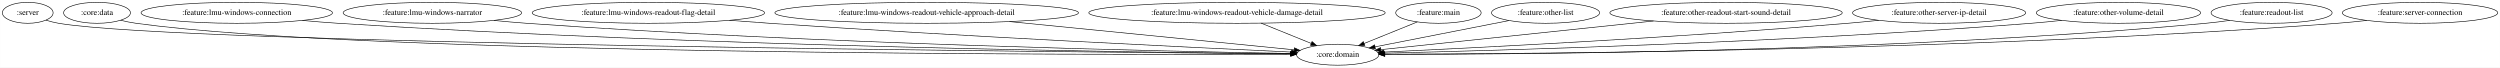
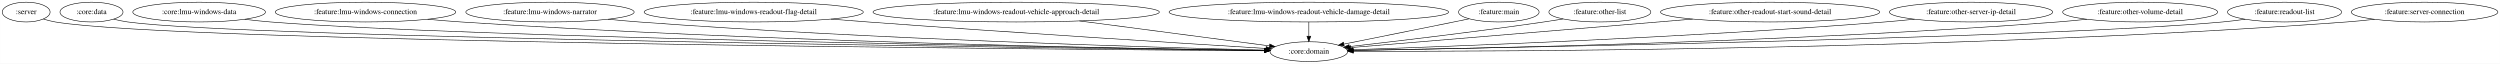
- <svg xmlns="http://www.w3.org/2000/svg" width="4294pt" height="116pt" viewBox="0.00 0.00 4293.78 116.00">
+ <svg xmlns="http://www.w3.org/2000/svg" width="4553pt" height="116pt" viewBox="0.00 0.00 4552.78 116.00">
  <g id="graph0" class="graph" transform="scale(1 1) rotate(0) translate(4 112)">
-     <polygon fill="white" stroke="transparent" points="-4,4 -4,-112 4289.78,-112 4289.78,4 -4,4" />
+     <polygon fill="white" stroke="transparent" points="-4,4 -4,-112 4548.78,-112 4548.78,4 -4,4" />
    <g id="node1" class="node">
      <ellipse fill="none" stroke="black" cx="43.55" cy="-90" rx="43.59" ry="18" />
      <text text-anchor="middle" x="43.55" y="-86.3" font-family="Times,serif" font-size="14.00">:server</text>
    </g>
    <g id="node2" class="node">
-       <ellipse fill="none" stroke="black" cx="2293.55" cy="-18" rx="70.69" ry="18" />
-       <text text-anchor="middle" x="2293.55" y="-14.3" font-family="Times,serif" font-size="14.00">:core:domain</text>
+       <ellipse fill="none" stroke="black" cx="2379.55" cy="-18" rx="70.69" ry="18" />
+       <text text-anchor="middle" x="2379.55" y="-14.3" font-family="Times,serif" font-size="14.00">:core:domain</text>
    </g>
    <g id="edge1" class="edge">
-       <path fill="none" stroke="black" d="M74.85,-77.33C81.89,-75.17 89.4,-73.21 96.55,-72 307.89,-36.32 1840.95,-22.44 2212.57,-19.58" />
-       <polygon fill="black" stroke="black" points="2212.73,-23.08 2222.7,-19.51 2212.67,-16.08 2212.73,-23.08" />
+       <path fill="none" stroke="black" d="M74.85,-77.33C81.89,-75.16 89.4,-73.2 96.55,-72 316.77,-34.92 1917.93,-22.05 2298.53,-19.5" />
+       <polygon fill="black" stroke="black" points="2298.66,-23 2308.63,-19.44 2298.61,-16 2298.66,-23" />
    </g>
    <g id="node3" class="node">
      <ellipse fill="none" stroke="black" cx="162.55" cy="-90" rx="57.39" ry="18" />
      <text text-anchor="middle" x="162.55" y="-86.3" font-family="Times,serif" font-size="14.00">:core:data</text>
    </g>
    <g id="edge2" class="edge">
-       <path fill="none" stroke="black" d="M203.01,-77.19C211.69,-75.09 220.87,-73.2 229.55,-72 622.84,-17.75 1880.91,-17.7 2212.7,-18.67" />
-       <polygon fill="black" stroke="black" points="2212.7,-22.17 2222.71,-18.7 2212.72,-15.17 2212.7,-22.17" />
+       <path fill="none" stroke="black" d="M202.74,-77.1C211.2,-75.03 220.11,-73.18 228.55,-72 436.05,-43.1 1931.78,-24.15 2298.52,-19.91" />
+       <polygon fill="black" stroke="black" points="2298.83,-23.4 2308.79,-19.79 2298.75,-16.4 2298.83,-23.4" />
    </g>
    <g id="node4" class="node">
-       <ellipse fill="none" stroke="black" cx="402.55" cy="-90" rx="164.37" ry="18" />
-       <text text-anchor="middle" x="402.55" y="-86.3" font-family="Times,serif" font-size="14.00">:feature:lmu-windows-connection</text>
+       <ellipse fill="none" stroke="black" cx="358.55" cy="-90" rx="120.78" ry="18" />
+       <text text-anchor="middle" x="358.55" y="-86.3" font-family="Times,serif" font-size="14.00">:core:lmu-windows-data</text>
    </g>
    <g id="edge3" class="edge">
-       <path fill="none" stroke="black" d="M515.24,-76.89C535.63,-75.01 556.71,-73.27 576.55,-72 1205.53,-31.61 1966.18,-21.79 2212.44,-19.59" />
-       <polygon fill="black" stroke="black" points="2212.76,-23.09 2222.73,-19.5 2212.7,-16.09 2212.76,-23.09" />
+       <path fill="none" stroke="black" d="M441.63,-76.85C457.19,-74.94 473.34,-73.2 488.55,-72 848.49,-43.5 1985.12,-24.86 2298.72,-20.17" />
+       <polygon fill="black" stroke="black" points="2299.14,-23.66 2309.09,-20.01 2299.03,-16.66 2299.14,-23.66" />
    </g>
    <g id="node5" class="node">
-       <ellipse fill="none" stroke="black" cx="738.55" cy="-90" rx="153.27" ry="18" />
-       <text text-anchor="middle" x="738.55" y="-86.3" font-family="Times,serif" font-size="14.00">:feature:lmu-windows-narrator</text>
+       <ellipse fill="none" stroke="black" cx="661.55" cy="-90" rx="164.37" ry="18" />
+       <text text-anchor="middle" x="661.55" y="-86.3" font-family="Times,serif" font-size="14.00">:feature:lmu-windows-connection</text>
    </g>
    <g id="edge4" class="edge">
-       <path fill="none" stroke="black" d="M844.33,-76.87C863.04,-75.02 882.35,-73.3 900.55,-72 1398.43,-36.44 1998.23,-23.78 2212.57,-20.2" />
-       <polygon fill="black" stroke="black" points="2212.85,-23.69 2222.79,-20.03 2212.73,-16.7 2212.85,-23.69" />
+       <path fill="none" stroke="black" d="M774.71,-76.9C794.95,-75.03 815.86,-73.3 835.55,-72 1394.67,-35.13 2069.48,-23.14 2298.81,-19.98" />
+       <polygon fill="black" stroke="black" points="2299.11,-23.47 2309.06,-19.84 2299.01,-16.47 2299.11,-23.47" />
    </g>
    <g id="node6" class="node">
-       <ellipse fill="none" stroke="black" cx="1109.55" cy="-90" rx="199.56" ry="18" />
-       <text text-anchor="middle" x="1109.55" y="-86.3" font-family="Times,serif" font-size="14.00">:feature:lmu-windows-readout-flag-detail</text>
+       <ellipse fill="none" stroke="black" cx="997.55" cy="-90" rx="153.27" ry="18" />
+       <text text-anchor="middle" x="997.55" y="-86.3" font-family="Times,serif" font-size="14.00">:feature:lmu-windows-narrator</text>
    </g>
    <g id="edge5" class="edge">
-       <path fill="none" stroke="black" d="M1248.8,-77.09C1271.76,-75.28 1295.32,-73.51 1317.55,-72 1650.45,-49.36 2047.76,-30.23 2214.14,-22.58" />
-       <polygon fill="black" stroke="black" points="2214.45,-26.07 2224.28,-22.11 2214.13,-19.07 2214.45,-26.07" />
+       <path fill="none" stroke="black" d="M1103.34,-76.96C1122.05,-75.1 1141.36,-73.35 1159.55,-72 1588.46,-40.21 2103.73,-25.52 2299.14,-20.79" />
+       <polygon fill="black" stroke="black" points="2299.4,-24.29 2309.32,-20.55 2299.23,-17.29 2299.4,-24.29" />
    </g>
    <g id="node7" class="node">
-       <ellipse fill="none" stroke="black" cx="1587.55" cy="-90" rx="260.75" ry="18" />
-       <text text-anchor="middle" x="1587.55" y="-86.3" font-family="Times,serif" font-size="14.00">:feature:lmu-windows-readout-vehicle-approach-detail</text>
+       <ellipse fill="none" stroke="black" cx="1368.55" cy="-90" rx="199.56" ry="18" />
+       <text text-anchor="middle" x="1368.55" y="-86.3" font-family="Times,serif" font-size="14.00">:feature:lmu-windows-readout-flag-detail</text>
    </g>
    <g id="edge6" class="edge">
-       <path fill="none" stroke="black" d="M1729.99,-74.88C1877.59,-60.24 2102.59,-37.93 2218.59,-26.43" />
-       <polygon fill="black" stroke="black" points="2219.18,-29.89 2228.79,-25.42 2218.49,-22.92 2219.18,-29.89" />
+       <path fill="none" stroke="black" d="M1509.22,-77.2C1531.73,-75.4 1554.78,-73.61 1576.55,-72 1842.39,-52.36 2158.01,-32.56 2301.54,-23.74" />
+       <polygon fill="black" stroke="black" points="2301.81,-27.23 2311.57,-23.13 2301.38,-20.25 2301.81,-27.23" />
    </g>
    <g id="node8" class="node">
-       <ellipse fill="none" stroke="black" cx="2120.55" cy="-90" rx="254.55" ry="18" />
-       <text text-anchor="middle" x="2120.55" y="-86.3" font-family="Times,serif" font-size="14.00">:feature:lmu-windows-readout-vehicle-damage-detail</text>
+       <ellipse fill="none" stroke="black" cx="1846.55" cy="-90" rx="260.75" ry="18" />
+       <text text-anchor="middle" x="1846.55" y="-86.3" font-family="Times,serif" font-size="14.00">:feature:lmu-windows-readout-vehicle-approach-detail</text>
    </g>
    <g id="edge7" class="edge">
-       <path fill="none" stroke="black" d="M2161.98,-72.23C2187.89,-61.75 2221.28,-48.24 2247.94,-37.45" />
-       <polygon fill="black" stroke="black" points="2249.47,-40.61 2257.43,-33.61 2246.85,-34.12 2249.47,-40.61" />
+       <path fill="none" stroke="black" d="M1961.87,-73.85C2067.09,-60.04 2219.3,-40.05 2307.97,-28.4" />
+       <polygon fill="black" stroke="black" points="2308.47,-31.86 2317.93,-27.09 2307.56,-24.92 2308.47,-31.86" />
    </g>
    <g id="node9" class="node">
-       <ellipse fill="none" stroke="black" cx="2466.55" cy="-90" rx="73.39" ry="18" />
-       <text text-anchor="middle" x="2466.55" y="-86.3" font-family="Times,serif" font-size="14.00">:feature:main</text>
+       <ellipse fill="none" stroke="black" cx="2379.55" cy="-90" rx="254.55" ry="18" />
+       <text text-anchor="middle" x="2379.55" y="-86.3" font-family="Times,serif" font-size="14.00">:feature:lmu-windows-readout-vehicle-damage-detail</text>
    </g>
    <g id="edge8" class="edge">
-       <path fill="none" stroke="black" d="M2430.28,-74.33C2403.66,-63.56 2367.34,-48.86 2338.82,-37.32" />
-       <polygon fill="black" stroke="black" points="2340.05,-34.04 2329.47,-33.53 2337.43,-40.53 2340.05,-34.04" />
+       <path fill="none" stroke="black" d="M2379.55,-71.7C2379.55,-63.98 2379.55,-54.71 2379.55,-46.11" />
+       <polygon fill="black" stroke="black" points="2383.05,-46.1 2379.55,-36.1 2376.05,-46.1 2383.05,-46.1" />
    </g>
    <g id="node10" class="node">
-       <ellipse fill="none" stroke="black" cx="2650.55" cy="-90" rx="92.88" ry="18" />
-       <text text-anchor="middle" x="2650.55" y="-86.3" font-family="Times,serif" font-size="14.00">:feature:other-list</text>
+       <ellipse fill="none" stroke="black" cx="2725.55" cy="-90" rx="73.39" ry="18" />
+       <text text-anchor="middle" x="2725.55" y="-86.3" font-family="Times,serif" font-size="14.00">:feature:main</text>
    </g>
    <g id="edge9" class="edge">
-       <path fill="none" stroke="black" d="M2587.54,-76.65C2522.94,-63.98 2422.97,-44.38 2357.88,-31.62" />
-       <polygon fill="black" stroke="black" points="2358.24,-28.12 2347.75,-29.63 2356.89,-34.99 2358.24,-28.12" />
+       <path fill="none" stroke="black" d="M2671.3,-77.7C2662.04,-75.79 2652.52,-73.83 2643.55,-72 2575.23,-58.06 2496.92,-42.38 2443.44,-31.71" />
+       <polygon fill="black" stroke="black" points="2443.91,-28.23 2433.41,-29.71 2442.54,-35.1 2443.91,-28.23" />
    </g>
    <g id="node11" class="node">
-       <ellipse fill="none" stroke="black" cx="2960.55" cy="-90" rx="199.56" ry="18" />
-       <text text-anchor="middle" x="2960.55" y="-86.3" font-family="Times,serif" font-size="14.00">:feature:other-readout-start-sound-detail</text>
+       <ellipse fill="none" stroke="black" cx="2909.55" cy="-90" rx="92.88" ry="18" />
+       <text text-anchor="middle" x="2909.55" y="-86.3" font-family="Times,serif" font-size="14.00">:feature:other-list</text>
    </g>
    <g id="edge10" class="edge">
-       <path fill="none" stroke="black" d="M2835.87,-75.92C2698.07,-61.45 2480.67,-38.64 2367.52,-26.76" />
-       <polygon fill="black" stroke="black" points="2367.87,-23.28 2357.56,-25.72 2367.14,-30.24 2367.87,-23.28" />
+       <path fill="none" stroke="black" d="M2842.67,-77.44C2830.98,-75.54 2818.92,-73.65 2807.55,-72 2683.48,-53.99 2538.6,-36.86 2453.22,-27.17" />
+       <polygon fill="black" stroke="black" points="2453.44,-23.67 2443.11,-26.03 2452.65,-30.63 2453.44,-23.67" />
    </g>
    <g id="node12" class="node">
-       <ellipse fill="none" stroke="black" cx="3326.55" cy="-90" rx="148.67" ry="18" />
-       <text text-anchor="middle" x="3326.55" y="-86.3" font-family="Times,serif" font-size="14.00">:feature:other-server-ip-detail</text>
+       <ellipse fill="none" stroke="black" cx="3219.55" cy="-90" rx="199.56" ry="18" />
+       <text text-anchor="middle" x="3219.55" y="-86.3" font-family="Times,serif" font-size="14.00">:feature:other-readout-start-sound-detail</text>
    </g>
    <g id="edge11" class="edge">
-       <path fill="none" stroke="black" d="M3222.74,-77.06C3205.01,-75.22 3186.76,-73.45 3169.55,-72 2876.25,-47.26 2526.76,-29.68 2372.91,-22.54" />
-       <polygon fill="black" stroke="black" points="2372.77,-19.03 2362.62,-22.06 2372.44,-26.02 2372.77,-19.03" />
+       <path fill="none" stroke="black" d="M3078.48,-77.24C2899.42,-62.32 2596.93,-37.12 2456.03,-25.37" />
+       <polygon fill="black" stroke="black" points="2456.02,-21.86 2445.76,-24.52 2455.44,-28.84 2456.02,-21.86" />
    </g>
    <g id="node13" class="node">
-       <ellipse fill="none" stroke="black" cx="3634.55" cy="-90" rx="141.07" ry="18" />
-       <text text-anchor="middle" x="3634.55" y="-86.3" font-family="Times,serif" font-size="14.00">:feature:other-volume-detail</text>
+       <ellipse fill="none" stroke="black" cx="3585.55" cy="-90" rx="148.67" ry="18" />
+       <text text-anchor="middle" x="3585.55" y="-86.3" font-family="Times,serif" font-size="14.00">:feature:other-server-ip-detail</text>
    </g>
    <g id="edge12" class="edge">
-       <path fill="none" stroke="black" d="M3537.01,-76.97C3519.56,-75.09 3501.53,-73.34 3484.55,-72 3067.22,-39.1 2565.9,-25.11 2373.8,-20.68" />
-       <polygon fill="black" stroke="black" points="2373.87,-17.18 2363.79,-20.45 2373.71,-24.18 2373.87,-17.18" />
+       <path fill="none" stroke="black" d="M3482.59,-77C3464.6,-75.14 3446.04,-73.39 3428.55,-72 3067.63,-43.37 2635.57,-27.27 2459.81,-21.48" />
+       <polygon fill="black" stroke="black" points="2459.72,-17.98 2449.61,-21.15 2459.49,-24.98 2459.72,-17.98" />
    </g>
    <g id="node14" class="node">
-       <ellipse fill="none" stroke="black" cx="3897.55" cy="-90" rx="103.98" ry="18" />
-       <text text-anchor="middle" x="3897.55" y="-86.3" font-family="Times,serif" font-size="14.00">:feature:readout-list</text>
+       <ellipse fill="none" stroke="black" cx="3893.55" cy="-90" rx="141.07" ry="18" />
+       <text text-anchor="middle" x="3893.55" y="-86.3" font-family="Times,serif" font-size="14.00">:feature:other-volume-detail</text>
    </g>
    <g id="edge13" class="edge">
-       <path fill="none" stroke="black" d="M3825.66,-76.93C3812.04,-75 3797.88,-73.24 3784.55,-72 3247.95,-22.26 2598.75,-18.36 2374.39,-18.65" />
-       <polygon fill="black" stroke="black" points="2374.35,-15.15 2364.35,-18.66 2374.36,-22.15 2374.35,-15.15" />
+       <path fill="none" stroke="black" d="M3796.42,-76.93C3778.84,-75.05 3760.66,-73.3 3743.55,-72 3257.34,-35.05 2671.57,-23.26 2460.36,-20.05" />
+       <polygon fill="black" stroke="black" points="2460.34,-16.55 2450.29,-19.9 2460.24,-23.55 2460.34,-16.55" />
    </g>
    <g id="node15" class="node">
-       <ellipse fill="none" stroke="black" cx="4152.55" cy="-90" rx="133.48" ry="18" />
-       <text text-anchor="middle" x="4152.55" y="-86.3" font-family="Times,serif" font-size="14.00">:feature:server-connection</text>
+       <ellipse fill="none" stroke="black" cx="4156.55" cy="-90" rx="103.98" ry="18" />
+       <text text-anchor="middle" x="4156.55" y="-86.3" font-family="Times,serif" font-size="14.00">:feature:readout-list</text>
    </g>
    <g id="edge14" class="edge">
-       <path fill="none" stroke="black" d="M4061,-76.84C4044.24,-74.95 4026.89,-73.23 4010.55,-72 3382.04,-24.77 2621.08,-19.4 2374.7,-18.96" />
-       <polygon fill="black" stroke="black" points="2374.41,-15.46 2364.4,-18.95 2374.4,-22.46 2374.41,-15.46" />
+       <path fill="none" stroke="black" d="M4084.97,-76.94C4071.25,-74.99 4056.98,-73.22 4043.55,-72 3730.78,-43.59 2749.93,-25.22 2460.63,-20.32" />
+       <polygon fill="black" stroke="black" points="2460.28,-16.81 2450.23,-20.14 2460.16,-23.81 2460.28,-16.81" />
+     </g>
+     <g id="node16" class="node">
+       <ellipse fill="none" stroke="black" cx="4411.55" cy="-90" rx="133.48" ry="18" />
+       <text text-anchor="middle" x="4411.55" y="-86.3" font-family="Times,serif" font-size="14.00">:feature:server-connection</text>
+     </g>
+     <g id="edge15" class="edge">
+       <path fill="none" stroke="black" d="M4320.38,-76.84C4303.51,-74.94 4286.01,-73.21 4269.55,-72 3570.55,-20.47 2722.75,-18.03 2460.65,-18.64" />
+       <polygon fill="black" stroke="black" points="2460.45,-15.14 2450.46,-18.66 2460.47,-22.14 2460.45,-15.14" />
    </g>
  </g>
</svg>
